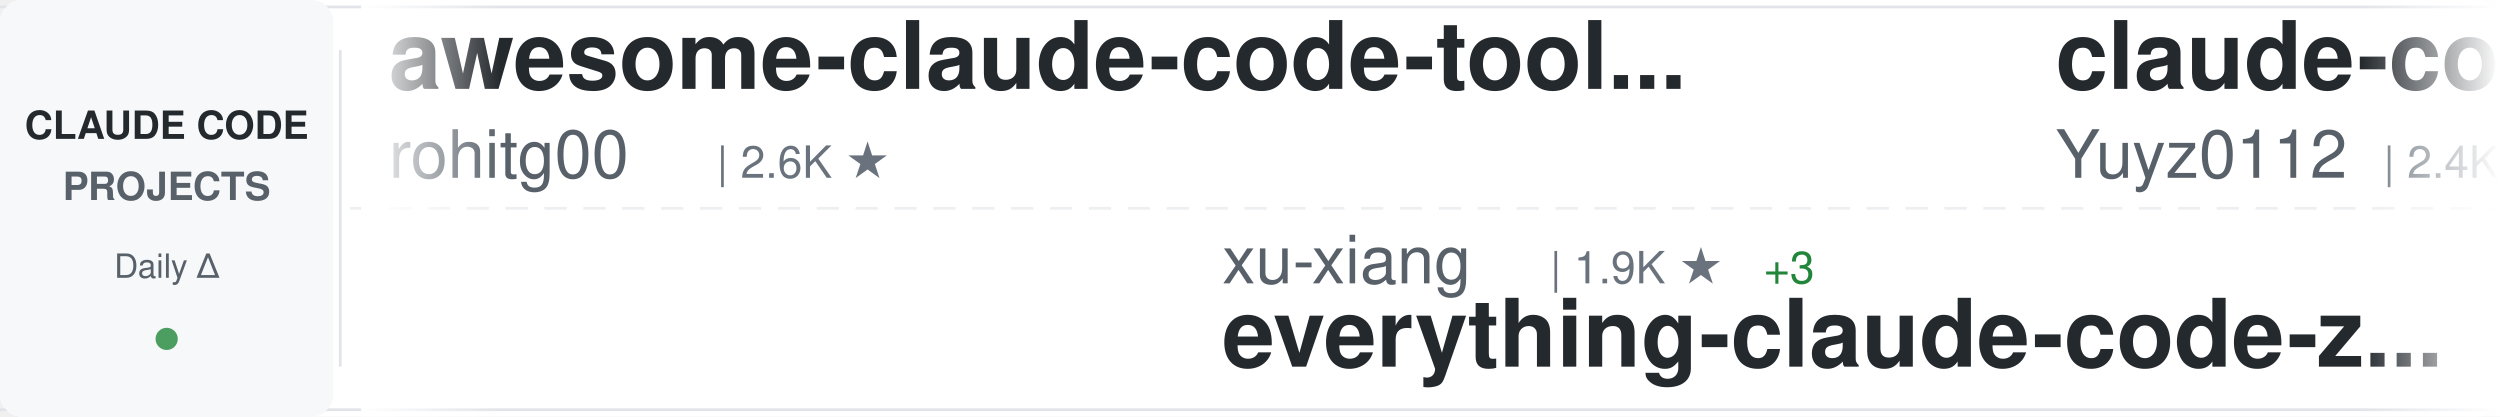
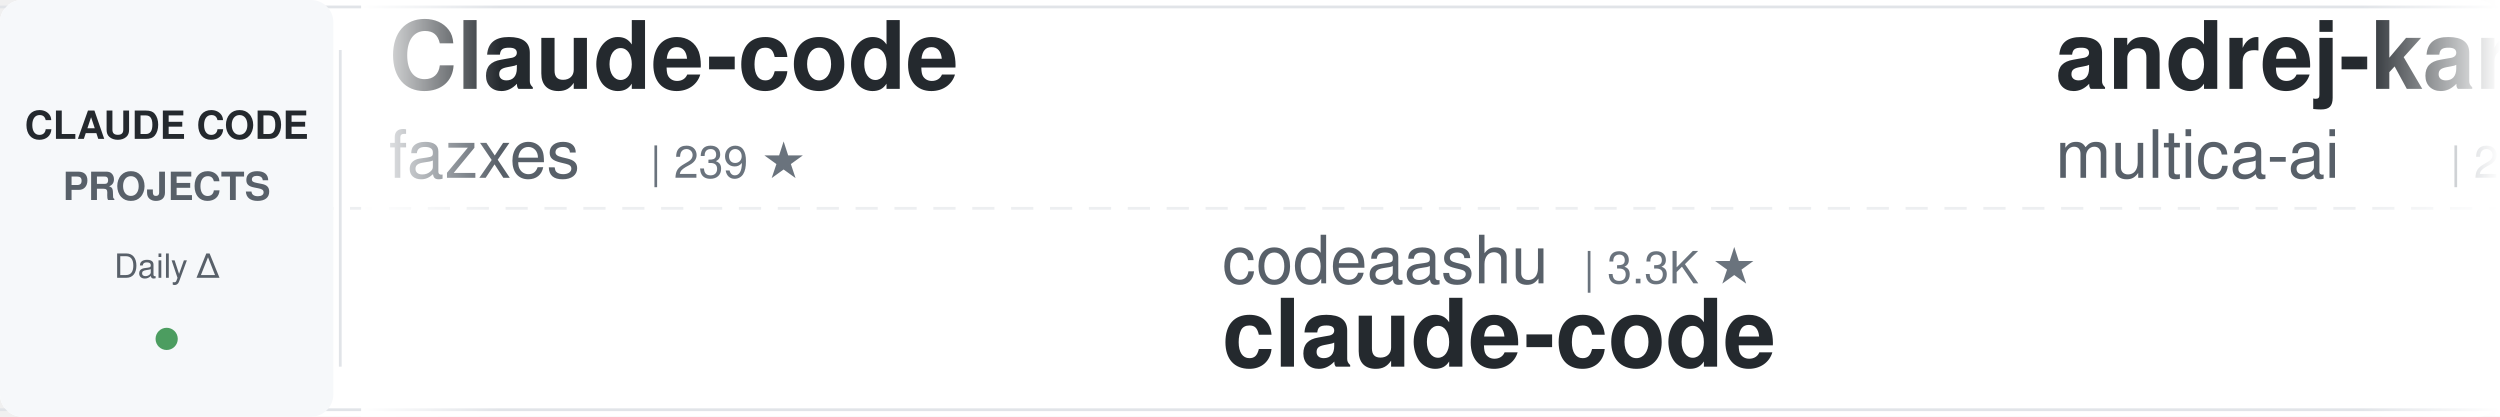
<svg xmlns="http://www.w3.org/2000/svg" width="900" height="150">
  <defs>
    <linearGradient id="awesomeLeftFade" x1="0%" y1="0%" x2="100%" y2="0%">
      <stop offset="0%" style="stop-color:#ffffff;stop-opacity:1" />
      <stop offset="100%" style="stop-color:#ffffff;stop-opacity:0" />
    </linearGradient>
    <linearGradient id="awesomeRightFade" x1="0%" y1="0%" x2="100%" y2="0%">
      <stop offset="0%" style="stop-color:#ffffff;stop-opacity:0" />
      <stop offset="100%" style="stop-color:#ffffff;stop-opacity:1" />
    </linearGradient>
  </defs>
  <rect width="900" height="150" fill="#ffffff" rx="8" />
  <rect x="0" y="2" width="900" height="1" fill="#e1e4e8" />
  <rect x="0" y="147" width="900" height="1" fill="#e1e4e8" />
  <line x1="0" y1="75" x2="900" y2="75" stroke="#e1e4e8" stroke-width="1" stroke-dasharray="8 6" opacity="0.6" />
  <rect x="0" y="0" width="120" height="150" fill="#f6f8fa" rx="8" />
  <text x="60" y="50" font-family="-apple-system, BlinkMacSystemFont, 'Segoe UI', Helvetica, Arial, sans-serif" font-size="14" font-weight="600" fill="#24292e" text-anchor="middle">CLAUDE CODE</text>
  <text x="60" y="72" font-family="-apple-system, BlinkMacSystemFont, 'Segoe UI', Helvetica, Arial, sans-serif" font-size="14" font-weight="600" fill="#586069" text-anchor="middle">PROJECTS</text>
  <text x="60" y="100" font-family="-apple-system, BlinkMacSystemFont, 'Segoe UI', Helvetica, Arial, sans-serif" font-size="12" font-weight="500" fill="#586069" text-anchor="middle">Daily Δ</text>
  <circle cx="60" cy="122" r="4" fill="#22863a" opacity="0.8" />
  <rect x="122" y="18" width="1" height="114" fill="#e1e4e8" />
  <clipPath id="awesomeTickerClip">
    <rect x="130" y="0" width="770" height="150" />
  </clipPath>
  <g clip-path="url(#awesomeTickerClip)">
    <g id="awesomeTickerItems">
      <animateTransform attributeName="transform" attributeType="XML" type="translate" from="0 0" to="-3000 0" dur="54s" repeatCount="indefinite" />
      <g transform="translate(0, 0)">
-         <text x="140" y="32" font-family="-apple-system, BlinkMacSystemFont, 'Segoe UI', Helvetica, Arial, sans-serif" font-size="34" font-weight="600" fill="#24292e">awesome-claude-code-tool...</text>
-         <text x="140" y="64" font-family="-apple-system, BlinkMacSystemFont, 'Segoe UI', Helvetica, Arial, sans-serif" font-size="24" font-weight="400" fill="#586069">rohitg00</text>
-         <text x="258" y="64" font-family="-apple-system, BlinkMacSystemFont, 'Segoe UI', Helvetica, Arial, sans-serif" font-size="16" font-weight="500" fill="#6a737d">| 2.6K ★</text>
+         <text x="140" y="32" font-family="-apple-system, BlinkMacSystemFont, 'Segoe UI', Helvetica, Arial, sans-serif" font-size="34" font-weight="600" fill="#24292e">Claude-code</text>
+         <text x="140" y="64" font-family="-apple-system, BlinkMacSystemFont, 'Segoe UI', Helvetica, Arial, sans-serif" font-size="24" font-weight="400" fill="#586069">fazxes</text>
+         <text x="234" y="64" font-family="-apple-system, BlinkMacSystemFont, 'Segoe UI', Helvetica, Arial, sans-serif" font-size="16" font-weight="500" fill="#6a737d">| 239 ★</text>
      </g>
      <g transform="translate(300, 0)">
-         <text x="140" y="102" font-family="-apple-system, BlinkMacSystemFont, 'Segoe UI', Helvetica, Arial, sans-serif" font-size="24" font-weight="400" fill="#586069">xu-xiang</text>
-         <text x="258" y="102" font-family="-apple-system, BlinkMacSystemFont, 'Segoe UI', Helvetica, Arial, sans-serif" font-size="16" font-weight="500" fill="#6a737d">| 1.9K ★</text>
-         <text x="335" y="102" font-family="-apple-system, BlinkMacSystemFont, 'Segoe UI', Helvetica, Arial, sans-serif" font-size="16" font-weight="500" fill="#22863a"> +3</text>
-         <text x="140" y="132" font-family="-apple-system, BlinkMacSystemFont, 'Segoe UI', Helvetica, Arial, sans-serif" font-size="34" font-weight="600" fill="#24292e">everything-claude-code-z...</text>
+         <text x="140" y="102" font-family="-apple-system, BlinkMacSystemFont, 'Segoe UI', Helvetica, Arial, sans-serif" font-size="24" font-weight="400" fill="#586069">codeaashu</text>
+         <text x="270" y="102" font-family="-apple-system, BlinkMacSystemFont, 'Segoe UI', Helvetica, Arial, sans-serif" font-size="16" font-weight="500" fill="#6a737d">| 3.3K ★</text>
+         <text x="140" y="132" font-family="-apple-system, BlinkMacSystemFont, 'Segoe UI', Helvetica, Arial, sans-serif" font-size="34" font-weight="600" fill="#24292e">claude-code</text>
      </g>
      <g transform="translate(600, 0)">
-         <text x="140" y="32" font-family="-apple-system, BlinkMacSystemFont, 'Segoe UI', Helvetica, Arial, sans-serif" font-size="34" font-weight="600" fill="#24292e">claude-code-reverse</text>
-         <text x="140" y="64" font-family="-apple-system, BlinkMacSystemFont, 'Segoe UI', Helvetica, Arial, sans-serif" font-size="24" font-weight="400" fill="#586069">Yuyz0112</text>
-         <text x="258" y="64" font-family="-apple-system, BlinkMacSystemFont, 'Segoe UI', Helvetica, Arial, sans-serif" font-size="16" font-weight="500" fill="#6a737d">| 2.4K ★</text>
+         <text x="140" y="32" font-family="-apple-system, BlinkMacSystemFont, 'Segoe UI', Helvetica, Arial, sans-serif" font-size="34" font-weight="600" fill="#24292e">andrej-karpathy-skills</text>
+         <text x="140" y="64" font-family="-apple-system, BlinkMacSystemFont, 'Segoe UI', Helvetica, Arial, sans-serif" font-size="24" font-weight="400" fill="#586069">multica-ai</text>
+         <text x="282" y="64" font-family="-apple-system, BlinkMacSystemFont, 'Segoe UI', Helvetica, Arial, sans-serif" font-size="16" font-weight="500" fill="#6a737d">| 212.3K ★</text>
+         <text x="377" y="64" font-family="-apple-system, BlinkMacSystemFont, 'Segoe UI', Helvetica, Arial, sans-serif" font-size="16" font-weight="500" fill="#22863a"> +61</text>
      </g>
      <g transform="translate(900, 0)">
+         <text x="140" y="102" font-family="-apple-system, BlinkMacSystemFont, 'Segoe UI', Helvetica, Arial, sans-serif" font-size="24" font-weight="400" fill="#586069">OrcaWhisper</text>
+         <text x="294" y="102" font-family="-apple-system, BlinkMacSystemFont, 'Segoe UI', Helvetica, Arial, sans-serif" font-size="16" font-weight="500" fill="#6a737d">| 94 ★</text>
+         <text x="140" y="132" font-family="-apple-system, BlinkMacSystemFont, 'Segoe UI', Helvetica, Arial, sans-serif" font-size="34" font-weight="600" fill="#24292e">Claude-Code</text>
+       </g>
+       <g transform="translate(1200, 0)">
+         <text x="140" y="32" font-family="-apple-system, BlinkMacSystemFont, 'Segoe UI', Helvetica, Arial, sans-serif" font-size="34" font-weight="600" fill="#24292e">claude-code</text>
+         <text x="140" y="64" font-family="-apple-system, BlinkMacSystemFont, 'Segoe UI', Helvetica, Arial, sans-serif" font-size="24" font-weight="400" fill="#586069">freestylefly</text>
+         <text x="306" y="64" font-family="-apple-system, BlinkMacSystemFont, 'Segoe UI', Helvetica, Arial, sans-serif" font-size="16" font-weight="500" fill="#6a737d">| 131 ★</text>
+       </g>
+       <g transform="translate(1500, 0)">
        <text x="140" y="102" font-family="-apple-system, BlinkMacSystemFont, 'Segoe UI', Helvetica, Arial, sans-serif" font-size="24" font-weight="400" fill="#586069">WorldFlowAI</text>
        <text x="294" y="102" font-family="-apple-system, BlinkMacSystemFont, 'Segoe UI', Helvetica, Arial, sans-serif" font-size="16" font-weight="500" fill="#6a737d">| 2.8K ★</text>
-         <text x="371" y="102" font-family="-apple-system, BlinkMacSystemFont, 'Segoe UI', Helvetica, Arial, sans-serif" font-size="16" font-weight="500" fill="#22863a"> +14</text>
+         <text x="371" y="102" font-family="-apple-system, BlinkMacSystemFont, 'Segoe UI', Helvetica, Arial, sans-serif" font-size="16" font-weight="500" fill="#22863a"> +8</text>
        <text x="140" y="132" font-family="-apple-system, BlinkMacSystemFont, 'Segoe UI', Helvetica, Arial, sans-serif" font-size="34" font-weight="600" fill="#24292e">everything-claude-code</text>
      </g>
-       <g transform="translate(1200, 0)">
-         <text x="140" y="32" font-family="-apple-system, BlinkMacSystemFont, 'Segoe UI', Helvetica, Arial, sans-serif" font-size="34" font-weight="600" fill="#24292e">claude-code-my-workflow</text>
-         <text x="140" y="64" font-family="-apple-system, BlinkMacSystemFont, 'Segoe UI', Helvetica, Arial, sans-serif" font-size="24" font-weight="400" fill="#586069">pedrohcgs</text>
-         <text x="270" y="64" font-family="-apple-system, BlinkMacSystemFont, 'Segoe UI', Helvetica, Arial, sans-serif" font-size="16" font-weight="500" fill="#6a737d">| 1.6K ★</text>
-       </g>
-       <g transform="translate(1500, 0)">
-         <text x="140" y="102" font-family="-apple-system, BlinkMacSystemFont, 'Segoe UI', Helvetica, Arial, sans-serif" font-size="24" font-weight="400" fill="#586069">ponponon</text>
-         <text x="258" y="102" font-family="-apple-system, BlinkMacSystemFont, 'Segoe UI', Helvetica, Arial, sans-serif" font-size="16" font-weight="500" fill="#6a737d">| 2.3K ★</text>
-         <text x="140" y="132" font-family="-apple-system, BlinkMacSystemFont, 'Segoe UI', Helvetica, Arial, sans-serif" font-size="34" font-weight="600" fill="#24292e">claude_code_src</text>
-       </g>
      <g transform="translate(1800, 0)">
-         <text x="140" y="32" font-family="-apple-system, BlinkMacSystemFont, 'Segoe UI', Helvetica, Arial, sans-serif" font-size="34" font-weight="600" fill="#24292e">how-claude-code-works</text>
-         <text x="140" y="64" font-family="-apple-system, BlinkMacSystemFont, 'Segoe UI', Helvetica, Arial, sans-serif" font-size="24" font-weight="400" fill="#586069">Windy3f3f3f3f</text>
-         <text x="318" y="64" font-family="-apple-system, BlinkMacSystemFont, 'Segoe UI', Helvetica, Arial, sans-serif" font-size="16" font-weight="500" fill="#6a737d">| 3.6K ★</text>
+         <text x="140" y="32" font-family="-apple-system, BlinkMacSystemFont, 'Segoe UI', Helvetica, Arial, sans-serif" font-size="34" font-weight="600" fill="#24292e">claude-code-tudou</text>
+         <text x="140" y="64" font-family="-apple-system, BlinkMacSystemFont, 'Segoe UI', Helvetica, Arial, sans-serif" font-size="24" font-weight="400" fill="#586069">AICoderTudou</text>
+         <text x="306" y="64" font-family="-apple-system, BlinkMacSystemFont, 'Segoe UI', Helvetica, Arial, sans-serif" font-size="16" font-weight="500" fill="#6a737d">| 495 ★</text>
      </g>
      <g transform="translate(2100, 0)">
-         <text x="140" y="102" font-family="-apple-system, BlinkMacSystemFont, 'Segoe UI', Helvetica, Arial, sans-serif" font-size="24" font-weight="400" fill="#586069">wanshuiyin</text>
-         <text x="282" y="102" font-family="-apple-system, BlinkMacSystemFont, 'Segoe UI', Helvetica, Arial, sans-serif" font-size="16" font-weight="500" fill="#6a737d">| 16.0K ★</text>
-         <text x="368" y="102" font-family="-apple-system, BlinkMacSystemFont, 'Segoe UI', Helvetica, Arial, sans-serif" font-size="16" font-weight="500" fill="#22863a"> +22</text>
-         <text x="140" y="132" font-family="-apple-system, BlinkMacSystemFont, 'Segoe UI', Helvetica, Arial, sans-serif" font-size="34" font-weight="600" fill="#24292e">Auto-claude-code-researc...</text>
+         <text x="140" y="102" font-family="-apple-system, BlinkMacSystemFont, 'Segoe UI', Helvetica, Arial, sans-serif" font-size="24" font-weight="400" fill="#586069">Windy3f3f3f3f</text>
+         <text x="318" y="102" font-family="-apple-system, BlinkMacSystemFont, 'Segoe UI', Helvetica, Arial, sans-serif" font-size="16" font-weight="500" fill="#6a737d">| 2.7K ★</text>
+         <text x="395" y="102" font-family="-apple-system, BlinkMacSystemFont, 'Segoe UI', Helvetica, Arial, sans-serif" font-size="16" font-weight="500" fill="#cb2431"> -1</text>
+         <text x="140" y="132" font-family="-apple-system, BlinkMacSystemFont, 'Segoe UI', Helvetica, Arial, sans-serif" font-size="34" font-weight="600" fill="#24292e">claude-code-from-scratch</text>
      </g>
      <g transform="translate(2400, 0)">
-         <text x="140" y="32" font-family="-apple-system, BlinkMacSystemFont, 'Segoe UI', Helvetica, Arial, sans-serif" font-size="34" font-weight="600" fill="#24292e">claude-code-video-toolki...</text>
-         <text x="140" y="64" font-family="-apple-system, BlinkMacSystemFont, 'Segoe UI', Helvetica, Arial, sans-serif" font-size="24" font-weight="400" fill="#586069">digitalsamba</text>
-         <text x="306" y="64" font-family="-apple-system, BlinkMacSystemFont, 'Segoe UI', Helvetica, Arial, sans-serif" font-size="16" font-weight="500" fill="#6a737d">| 2.1K ★</text>
+         <text x="140" y="32" font-family="-apple-system, BlinkMacSystemFont, 'Segoe UI', Helvetica, Arial, sans-serif" font-size="34" font-weight="600" fill="#24292e">everything-claude-code-z...</text>
+         <text x="140" y="64" font-family="-apple-system, BlinkMacSystemFont, 'Segoe UI', Helvetica, Arial, sans-serif" font-size="24" font-weight="400" fill="#586069">xu-xiang</text>
+         <text x="258" y="64" font-family="-apple-system, BlinkMacSystemFont, 'Segoe UI', Helvetica, Arial, sans-serif" font-size="16" font-weight="500" fill="#6a737d">| 1.9K ★</text>
      </g>
      <g transform="translate(2700, 0)">
-         <text x="140" y="102" font-family="-apple-system, BlinkMacSystemFont, 'Segoe UI', Helvetica, Arial, sans-serif" font-size="24" font-weight="400" fill="#586069">nicedreamzapp</text>
-         <text x="318" y="102" font-family="-apple-system, BlinkMacSystemFont, 'Segoe UI', Helvetica, Arial, sans-serif" font-size="16" font-weight="500" fill="#6a737d">| 3.3K ★</text>
-         <text x="140" y="132" font-family="-apple-system, BlinkMacSystemFont, 'Segoe UI', Helvetica, Arial, sans-serif" font-size="34" font-weight="600" fill="#24292e">claude-code-local</text>
+         <text x="140" y="102" font-family="-apple-system, BlinkMacSystemFont, 'Segoe UI', Helvetica, Arial, sans-serif" font-size="24" font-weight="400" fill="#586069">Yuyz0112</text>
+         <text x="258" y="102" font-family="-apple-system, BlinkMacSystemFont, 'Segoe UI', Helvetica, Arial, sans-serif" font-size="16" font-weight="500" fill="#6a737d">| 2.4K ★</text>
+         <text x="140" y="132" font-family="-apple-system, BlinkMacSystemFont, 'Segoe UI', Helvetica, Arial, sans-serif" font-size="34" font-weight="600" fill="#24292e">claude-code-reverse</text>
      </g>
      <g transform="translate(3000, 0)">
-         <text x="140" y="32" font-family="-apple-system, BlinkMacSystemFont, 'Segoe UI', Helvetica, Arial, sans-serif" font-size="34" font-weight="600" fill="#24292e">awesome-claude-code-tool...</text>
-         <text x="140" y="64" font-family="-apple-system, BlinkMacSystemFont, 'Segoe UI', Helvetica, Arial, sans-serif" font-size="24" font-weight="400" fill="#586069">rohitg00</text>
-         <text x="258" y="64" font-family="-apple-system, BlinkMacSystemFont, 'Segoe UI', Helvetica, Arial, sans-serif" font-size="16" font-weight="500" fill="#6a737d">| 2.6K ★</text>
+         <text x="140" y="32" font-family="-apple-system, BlinkMacSystemFont, 'Segoe UI', Helvetica, Arial, sans-serif" font-size="34" font-weight="600" fill="#24292e">Claude-code</text>
+         <text x="140" y="64" font-family="-apple-system, BlinkMacSystemFont, 'Segoe UI', Helvetica, Arial, sans-serif" font-size="24" font-weight="400" fill="#586069">fazxes</text>
+         <text x="234" y="64" font-family="-apple-system, BlinkMacSystemFont, 'Segoe UI', Helvetica, Arial, sans-serif" font-size="16" font-weight="500" fill="#6a737d">| 239 ★</text>
      </g>
      <g transform="translate(3300, 0)">
-         <text x="140" y="102" font-family="-apple-system, BlinkMacSystemFont, 'Segoe UI', Helvetica, Arial, sans-serif" font-size="24" font-weight="400" fill="#586069">xu-xiang</text>
-         <text x="258" y="102" font-family="-apple-system, BlinkMacSystemFont, 'Segoe UI', Helvetica, Arial, sans-serif" font-size="16" font-weight="500" fill="#6a737d">| 1.9K ★</text>
-         <text x="335" y="102" font-family="-apple-system, BlinkMacSystemFont, 'Segoe UI', Helvetica, Arial, sans-serif" font-size="16" font-weight="500" fill="#22863a"> +3</text>
-         <text x="140" y="132" font-family="-apple-system, BlinkMacSystemFont, 'Segoe UI', Helvetica, Arial, sans-serif" font-size="34" font-weight="600" fill="#24292e">everything-claude-code-z...</text>
+         <text x="140" y="102" font-family="-apple-system, BlinkMacSystemFont, 'Segoe UI', Helvetica, Arial, sans-serif" font-size="24" font-weight="400" fill="#586069">codeaashu</text>
+         <text x="270" y="102" font-family="-apple-system, BlinkMacSystemFont, 'Segoe UI', Helvetica, Arial, sans-serif" font-size="16" font-weight="500" fill="#6a737d">| 3.3K ★</text>
+         <text x="140" y="132" font-family="-apple-system, BlinkMacSystemFont, 'Segoe UI', Helvetica, Arial, sans-serif" font-size="34" font-weight="600" fill="#24292e">claude-code</text>
      </g>
      <g transform="translate(3600, 0)">
-         <text x="140" y="32" font-family="-apple-system, BlinkMacSystemFont, 'Segoe UI', Helvetica, Arial, sans-serif" font-size="34" font-weight="600" fill="#24292e">claude-code-reverse</text>
-         <text x="140" y="64" font-family="-apple-system, BlinkMacSystemFont, 'Segoe UI', Helvetica, Arial, sans-serif" font-size="24" font-weight="400" fill="#586069">Yuyz0112</text>
-         <text x="258" y="64" font-family="-apple-system, BlinkMacSystemFont, 'Segoe UI', Helvetica, Arial, sans-serif" font-size="16" font-weight="500" fill="#6a737d">| 2.4K ★</text>
+         <text x="140" y="32" font-family="-apple-system, BlinkMacSystemFont, 'Segoe UI', Helvetica, Arial, sans-serif" font-size="34" font-weight="600" fill="#24292e">andrej-karpathy-skills</text>
+         <text x="140" y="64" font-family="-apple-system, BlinkMacSystemFont, 'Segoe UI', Helvetica, Arial, sans-serif" font-size="24" font-weight="400" fill="#586069">multica-ai</text>
+         <text x="282" y="64" font-family="-apple-system, BlinkMacSystemFont, 'Segoe UI', Helvetica, Arial, sans-serif" font-size="16" font-weight="500" fill="#6a737d">| 212.3K ★</text>
+         <text x="377" y="64" font-family="-apple-system, BlinkMacSystemFont, 'Segoe UI', Helvetica, Arial, sans-serif" font-size="16" font-weight="500" fill="#22863a"> +61</text>
      </g>
      <g transform="translate(3900, 0)">
-         <text x="140" y="102" font-family="-apple-system, BlinkMacSystemFont, 'Segoe UI', Helvetica, Arial, sans-serif" font-size="24" font-weight="400" fill="#586069">WorldFlowAI</text>
-         <text x="294" y="102" font-family="-apple-system, BlinkMacSystemFont, 'Segoe UI', Helvetica, Arial, sans-serif" font-size="16" font-weight="500" fill="#6a737d">| 2.8K ★</text>
-         <text x="371" y="102" font-family="-apple-system, BlinkMacSystemFont, 'Segoe UI', Helvetica, Arial, sans-serif" font-size="16" font-weight="500" fill="#22863a"> +14</text>
-         <text x="140" y="132" font-family="-apple-system, BlinkMacSystemFont, 'Segoe UI', Helvetica, Arial, sans-serif" font-size="34" font-weight="600" fill="#24292e">everything-claude-code</text>
+         <text x="140" y="102" font-family="-apple-system, BlinkMacSystemFont, 'Segoe UI', Helvetica, Arial, sans-serif" font-size="24" font-weight="400" fill="#586069">OrcaWhisper</text>
+         <text x="294" y="102" font-family="-apple-system, BlinkMacSystemFont, 'Segoe UI', Helvetica, Arial, sans-serif" font-size="16" font-weight="500" fill="#6a737d">| 94 ★</text>
+         <text x="140" y="132" font-family="-apple-system, BlinkMacSystemFont, 'Segoe UI', Helvetica, Arial, sans-serif" font-size="34" font-weight="600" fill="#24292e">Claude-Code</text>
      </g>
    </g>
  </g>
  <rect x="130" y="0" width="50" height="150" fill="url(#awesomeLeftFade)" />
  <rect x="850" y="0" width="50" height="150" fill="url(#awesomeRightFade)" />
</svg>
